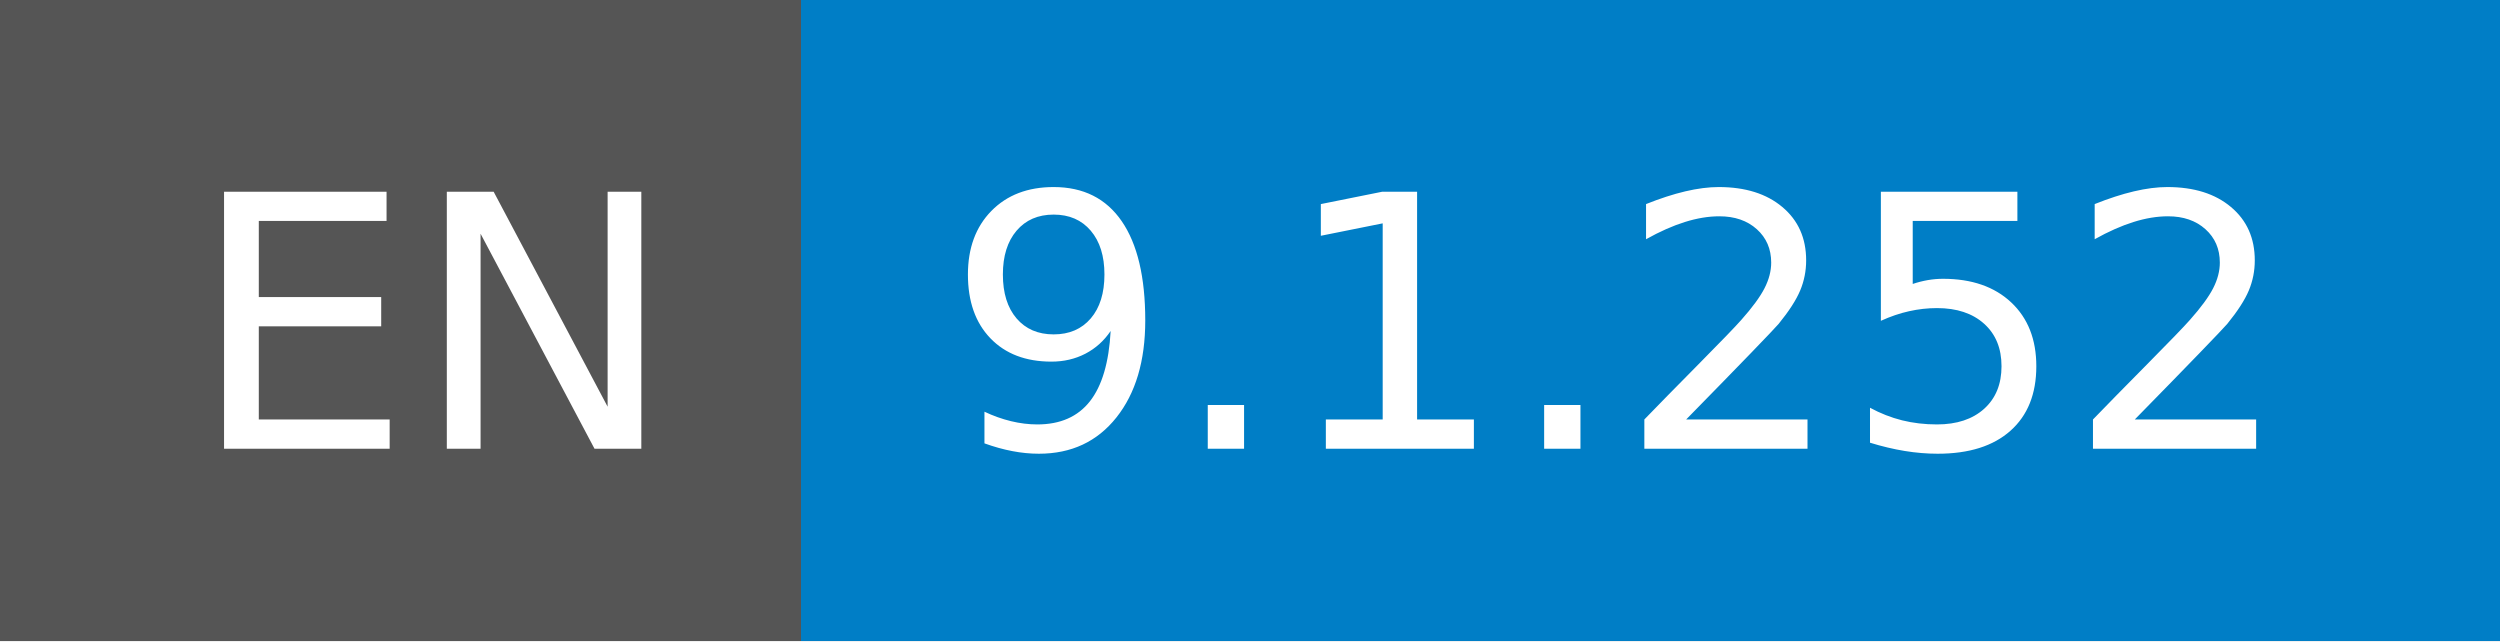
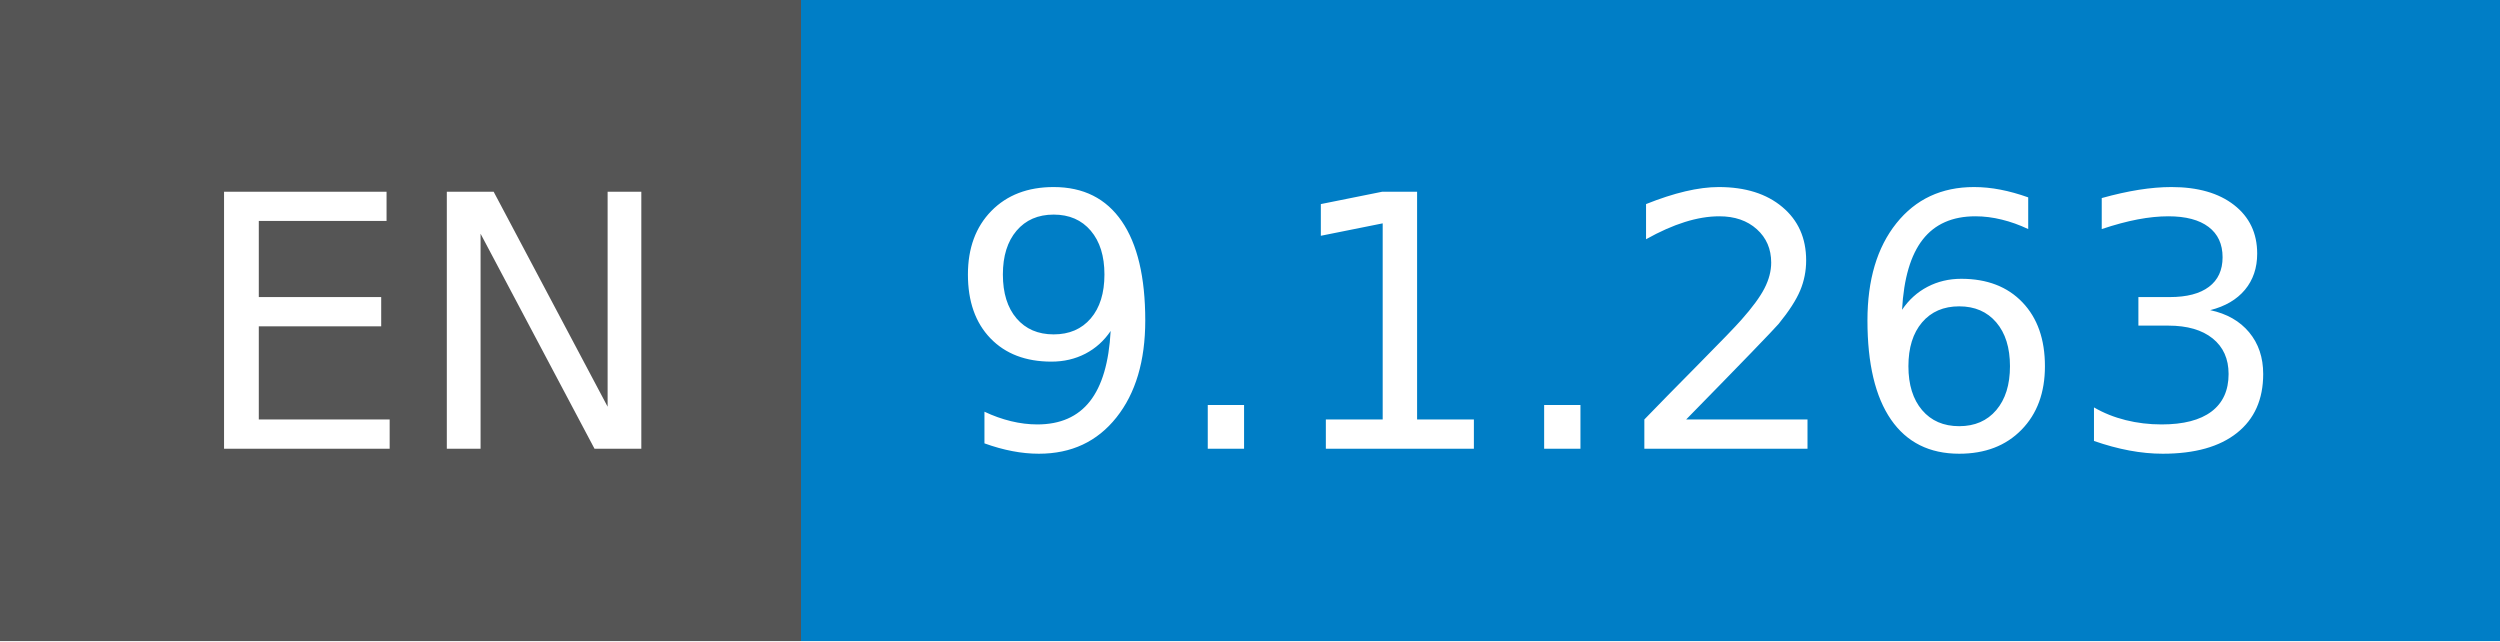
- <svg xmlns="http://www.w3.org/2000/svg" width="78" height="20" role="img" aria-label="EN: 9.1.252">
+ <svg xmlns="http://www.w3.org/2000/svg" width="78" height="20" role="img" aria-label="EN: 9.1.263">
  <g shape-rendering="crispEdges">
    <rect width="25" height="20" fill="#555" />
    <rect x="25" width="53" height="20" fill="#007ec6" />
  </g>
  <g fill="#fff" text-anchor="middle" font-family="Verdana,Geneva,DejaVu Sans,sans-serif" text-rendering="geometricPrecision" font-size="110">
    <text x="135" y="140" transform="scale(.1)" fill="#fff" textLength="150">EN</text>
-     <text x="505" y="140" transform="scale(.1)" fill="#fff" textLength="430">9.1.252</text>
+     <text x="505" y="140" transform="scale(.1)" fill="#fff" textLength="430">9.1.263</text>
  </g>
</svg>
